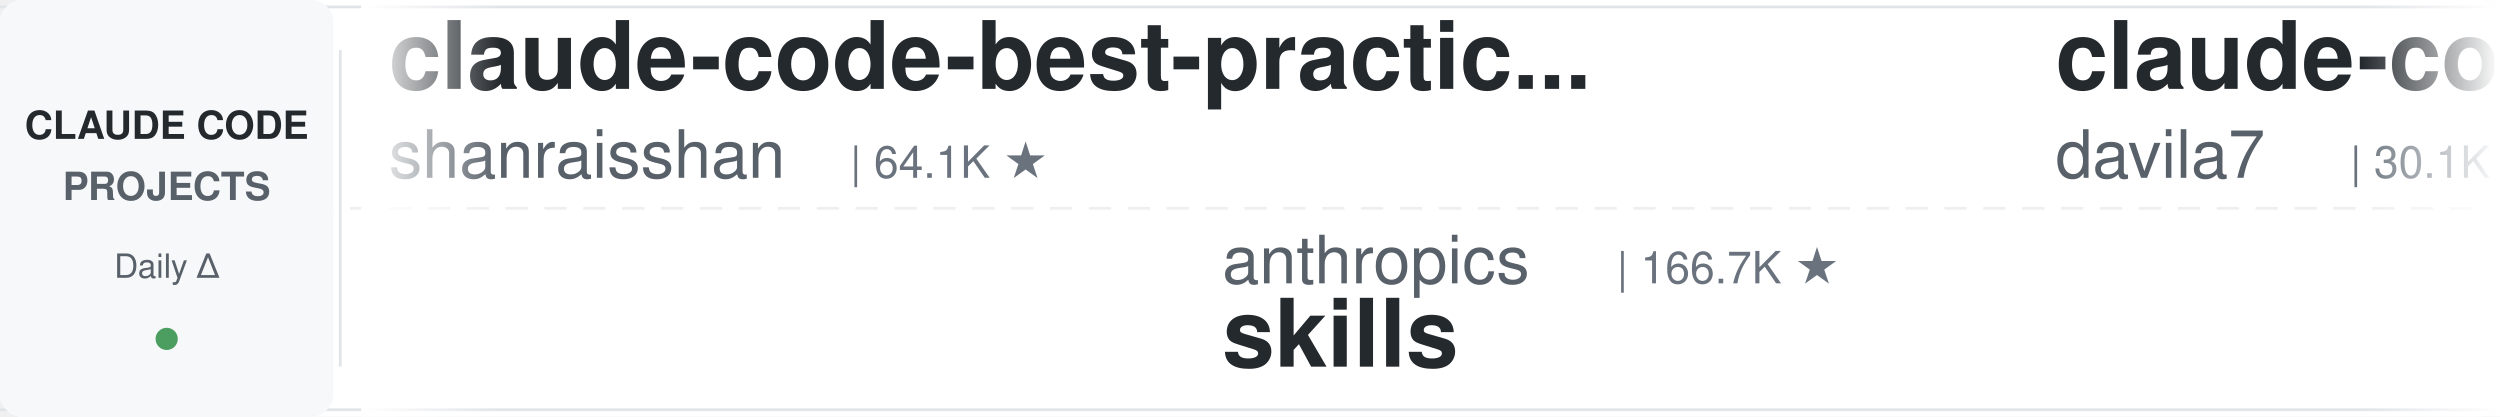
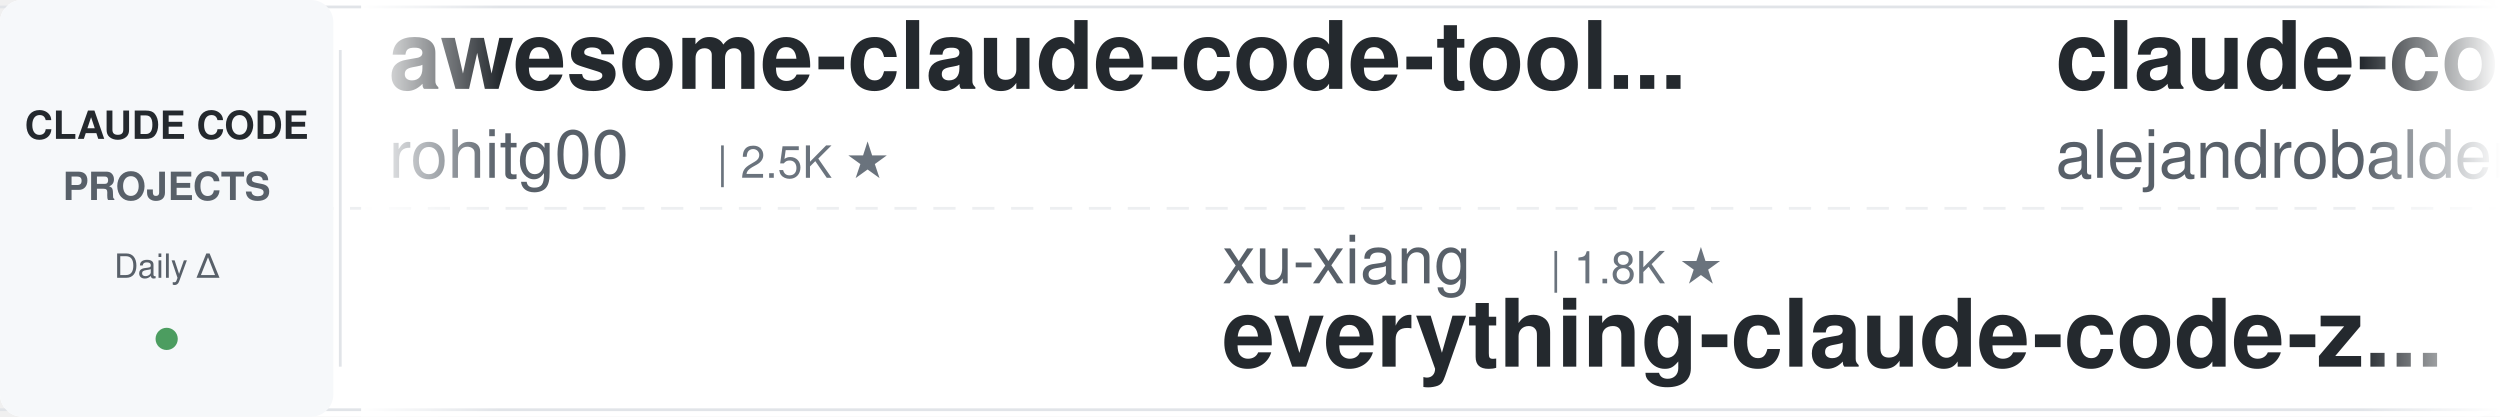
<svg xmlns="http://www.w3.org/2000/svg" width="900" height="150">
  <defs>
    <linearGradient id="leftFade" x1="0%" y1="0%" x2="100%" y2="0%">
      <stop offset="0%" style="stop-color:#ffffff;stop-opacity:1" />
      <stop offset="100%" style="stop-color:#ffffff;stop-opacity:0" />
    </linearGradient>
    <linearGradient id="rightFade" x1="0%" y1="0%" x2="100%" y2="0%">
      <stop offset="0%" style="stop-color:#ffffff;stop-opacity:0" />
      <stop offset="100%" style="stop-color:#ffffff;stop-opacity:1" />
    </linearGradient>
  </defs>
  <rect width="900" height="150" fill="#ffffff" rx="8" />
  <rect x="0" y="2" width="900" height="1" fill="#e1e4e8" />
  <rect x="0" y="147" width="900" height="1" fill="#e1e4e8" />
  <line x1="0" y1="75" x2="900" y2="75" stroke="#e1e4e8" stroke-width="1" stroke-dasharray="8 6" opacity="0.6" />
  <rect x="0" y="0" width="120" height="150" fill="#f6f8fa" rx="8" />
  <text x="60" y="50" font-family="-apple-system, BlinkMacSystemFont, 'Segoe UI', Helvetica, Arial, sans-serif" font-size="14" font-weight="600" fill="#24292e" text-anchor="middle">CLAUDE CODE</text>
  <text x="60" y="72" font-family="-apple-system, BlinkMacSystemFont, 'Segoe UI', Helvetica, Arial, sans-serif" font-size="14" font-weight="600" fill="#586069" text-anchor="middle">PROJECTS</text>
  <text x="60" y="100" font-family="-apple-system, BlinkMacSystemFont, 'Segoe UI', Helvetica, Arial, sans-serif" font-size="12" font-weight="500" fill="#586069" text-anchor="middle">Daily Δ</text>
  <circle cx="60" cy="122" r="4" fill="#22863a" opacity="0.8" />
  <rect x="122" y="18" width="1" height="114" fill="#e1e4e8" />
  <clipPath id="tickerClip">
    <rect x="130" y="0" width="770" height="150" />
  </clipPath>
  <g clip-path="url(#tickerClip)">
    <g id="tickerItems">
      <animateTransform attributeName="transform" attributeType="XML" type="translate" from="0 0" to="-3000 0" dur="54s" repeatCount="indefinite" />
      <g transform="translate(0, 0)">
-         <text x="140" y="32" font-family="-apple-system, BlinkMacSystemFont, 'Segoe UI', Helvetica, Arial, sans-serif" font-size="34" font-weight="600" fill="#24292e">claude-code-best-practic...</text>
-         <text x="140" y="64" font-family="-apple-system, BlinkMacSystemFont, 'Segoe UI', Helvetica, Arial, sans-serif" font-size="24" font-weight="400" fill="#586069">shanraisshan</text>
-         <text x="306" y="64" font-family="-apple-system, BlinkMacSystemFont, 'Segoe UI', Helvetica, Arial, sans-serif" font-size="16" font-weight="500" fill="#6a737d">| 64.1K ★</text>
+         <text x="140" y="32" font-family="-apple-system, BlinkMacSystemFont, 'Segoe UI', Helvetica, Arial, sans-serif" font-size="34" font-weight="600" fill="#24292e">awesome-claude-code-tool...</text>
+         <text x="140" y="64" font-family="-apple-system, BlinkMacSystemFont, 'Segoe UI', Helvetica, Arial, sans-serif" font-size="24" font-weight="400" fill="#586069">rohitg00</text>
+         <text x="258" y="64" font-family="-apple-system, BlinkMacSystemFont, 'Segoe UI', Helvetica, Arial, sans-serif" font-size="16" font-weight="500" fill="#6a737d">| 2.5K ★</text>
      </g>
      <g transform="translate(300, 0)">
-         <text x="140" y="102" font-family="-apple-system, BlinkMacSystemFont, 'Segoe UI', Helvetica, Arial, sans-serif" font-size="24" font-weight="400" fill="#586069">anthropics</text>
-         <text x="282" y="102" font-family="-apple-system, BlinkMacSystemFont, 'Segoe UI', Helvetica, Arial, sans-serif" font-size="16" font-weight="500" fill="#6a737d">| 166.7K ★</text>
-         <text x="140" y="132" font-family="-apple-system, BlinkMacSystemFont, 'Segoe UI', Helvetica, Arial, sans-serif" font-size="34" font-weight="600" fill="#24292e">skills</text>
+         <text x="140" y="102" font-family="-apple-system, BlinkMacSystemFont, 'Segoe UI', Helvetica, Arial, sans-serif" font-size="24" font-weight="400" fill="#586069">xu-xiang</text>
+         <text x="258" y="102" font-family="-apple-system, BlinkMacSystemFont, 'Segoe UI', Helvetica, Arial, sans-serif" font-size="16" font-weight="500" fill="#6a737d">| 1.8K ★</text>
+         <text x="140" y="132" font-family="-apple-system, BlinkMacSystemFont, 'Segoe UI', Helvetica, Arial, sans-serif" font-size="34" font-weight="600" fill="#24292e">everything-claude-code-z...</text>
      </g>
      <g transform="translate(600, 0)">
-         <text x="140" y="32" font-family="-apple-system, BlinkMacSystemFont, 'Segoe UI', Helvetica, Arial, sans-serif" font-size="34" font-weight="600" fill="#24292e">claude-code-templates</text>
-         <text x="140" y="64" font-family="-apple-system, BlinkMacSystemFont, 'Segoe UI', Helvetica, Arial, sans-serif" font-size="24" font-weight="400" fill="#586069">davila7</text>
-         <text x="246" y="64" font-family="-apple-system, BlinkMacSystemFont, 'Segoe UI', Helvetica, Arial, sans-serif" font-size="16" font-weight="500" fill="#6a737d">| 30.1K ★</text>
+         <text x="140" y="32" font-family="-apple-system, BlinkMacSystemFont, 'Segoe UI', Helvetica, Arial, sans-serif" font-size="34" font-weight="600" fill="#24292e">claude-code-from-source</text>
+         <text x="140" y="64" font-family="-apple-system, BlinkMacSystemFont, 'Segoe UI', Helvetica, Arial, sans-serif" font-size="24" font-weight="400" fill="#586069">alejandrobalderas</text>
+         <text x="366" y="64" font-family="-apple-system, BlinkMacSystemFont, 'Segoe UI', Helvetica, Arial, sans-serif" font-size="16" font-weight="500" fill="#6a737d">| 2.7K ★</text>
      </g>
      <g transform="translate(900, 0)">
-         <text x="140" y="102" font-family="-apple-system, BlinkMacSystemFont, 'Segoe UI', Helvetica, Arial, sans-serif" font-size="24" font-weight="400" fill="#586069">affaan-m</text>
-         <text x="258" y="102" font-family="-apple-system, BlinkMacSystemFont, 'Segoe UI', Helvetica, Arial, sans-serif" font-size="16" font-weight="500" fill="#6a737d">| 238.3K ★</text>
-         <text x="140" y="132" font-family="-apple-system, BlinkMacSystemFont, 'Segoe UI', Helvetica, Arial, sans-serif" font-size="34" font-weight="600" fill="#24292e">ECC</text>
+         <text x="140" y="102" font-family="-apple-system, BlinkMacSystemFont, 'Segoe UI', Helvetica, Arial, sans-serif" font-size="24" font-weight="400" fill="#586069">Alishahryar1</text>
+         <text x="306" y="102" font-family="-apple-system, BlinkMacSystemFont, 'Segoe UI', Helvetica, Arial, sans-serif" font-size="16" font-weight="500" fill="#6a737d">| 44.7K ★</text>
+         <text x="140" y="132" font-family="-apple-system, BlinkMacSystemFont, 'Segoe UI', Helvetica, Arial, sans-serif" font-size="34" font-weight="600" fill="#24292e">free-claude-code</text>
      </g>
      <g transform="translate(1200, 0)">
-         <text x="140" y="32" font-family="-apple-system, BlinkMacSystemFont, 'Segoe UI', Helvetica, Arial, sans-serif" font-size="34" font-weight="600" fill="#24292e">claude-code-source-build</text>
-         <text x="140" y="64" font-family="-apple-system, BlinkMacSystemFont, 'Segoe UI', Helvetica, Arial, sans-serif" font-size="24" font-weight="400" fill="#586069">andrew-kramer-inno</text>
-         <text x="378" y="64" font-family="-apple-system, BlinkMacSystemFont, 'Segoe UI', Helvetica, Arial, sans-serif" font-size="16" font-weight="500" fill="#6a737d">| 593 ★</text>
+         <text x="140" y="32" font-family="-apple-system, BlinkMacSystemFont, 'Segoe UI', Helvetica, Arial, sans-serif" font-size="34" font-weight="600" fill="#24292e">oh-my-claudecode</text>
+         <text x="140" y="64" font-family="-apple-system, BlinkMacSystemFont, 'Segoe UI', Helvetica, Arial, sans-serif" font-size="24" font-weight="400" fill="#586069">Yeachan-Heo</text>
+         <text x="294" y="64" font-family="-apple-system, BlinkMacSystemFont, 'Segoe UI', Helvetica, Arial, sans-serif" font-size="16" font-weight="500" fill="#6a737d">| 38.4K ★</text>
      </g>
      <g transform="translate(1500, 0)">
-         <text x="140" y="102" font-family="-apple-system, BlinkMacSystemFont, 'Segoe UI', Helvetica, Arial, sans-serif" font-size="24" font-weight="400" fill="#586069">hangsman</text>
-         <text x="258" y="102" font-family="-apple-system, BlinkMacSystemFont, 'Segoe UI', Helvetica, Arial, sans-serif" font-size="16" font-weight="500" fill="#6a737d">| 790 ★</text>
-         <text x="140" y="132" font-family="-apple-system, BlinkMacSystemFont, 'Segoe UI', Helvetica, Arial, sans-serif" font-size="34" font-weight="600" fill="#24292e">claude-code-source</text>
+         <text x="140" y="102" font-family="-apple-system, BlinkMacSystemFont, 'Segoe UI', Helvetica, Arial, sans-serif" font-size="24" font-weight="400" fill="#586069">edmund-io</text>
+         <text x="270" y="102" font-family="-apple-system, BlinkMacSystemFont, 'Segoe UI', Helvetica, Arial, sans-serif" font-size="16" font-weight="500" fill="#6a737d">| 1.5K ★</text>
+         <text x="140" y="132" font-family="-apple-system, BlinkMacSystemFont, 'Segoe UI', Helvetica, Arial, sans-serif" font-size="34" font-weight="600" fill="#24292e">edmunds-claude-code</text>
      </g>
      <g transform="translate(1800, 0)">
-         <text x="140" y="32" font-family="-apple-system, BlinkMacSystemFont, 'Segoe UI', Helvetica, Arial, sans-serif" font-size="34" font-weight="600" fill="#24292e">claude-code-security-rev...</text>
-         <text x="140" y="64" font-family="-apple-system, BlinkMacSystemFont, 'Segoe UI', Helvetica, Arial, sans-serif" font-size="24" font-weight="400" fill="#586069">anthropics</text>
-         <text x="282" y="64" font-family="-apple-system, BlinkMacSystemFont, 'Segoe UI', Helvetica, Arial, sans-serif" font-size="16" font-weight="500" fill="#6a737d">| 5.8K ★</text>
+         <text x="140" y="32" font-family="-apple-system, BlinkMacSystemFont, 'Segoe UI', Helvetica, Arial, sans-serif" font-size="34" font-weight="600" fill="#24292e">claude-code-rust</text>
+         <text x="140" y="64" font-family="-apple-system, BlinkMacSystemFont, 'Segoe UI', Helvetica, Arial, sans-serif" font-size="24" font-weight="400" fill="#586069">lorryjovens-hub</text>
+         <text x="342" y="64" font-family="-apple-system, BlinkMacSystemFont, 'Segoe UI', Helvetica, Arial, sans-serif" font-size="16" font-weight="500" fill="#6a737d">| 1.7K ★</text>
      </g>
      <g transform="translate(2100, 0)">
-         <text x="140" y="102" font-family="-apple-system, BlinkMacSystemFont, 'Segoe UI', Helvetica, Arial, sans-serif" font-size="24" font-weight="400" fill="#586069">LING71671</text>
-         <text x="270" y="102" font-family="-apple-system, BlinkMacSystemFont, 'Segoe UI', Helvetica, Arial, sans-serif" font-size="16" font-weight="500" fill="#6a737d">| 932 ★</text>
-         <text x="140" y="132" font-family="-apple-system, BlinkMacSystemFont, 'Segoe UI', Helvetica, Arial, sans-serif" font-size="34" font-weight="600" fill="#24292e">Open-ClaudeCode</text>
+         <text x="140" y="102" font-family="-apple-system, BlinkMacSystemFont, 'Segoe UI', Helvetica, Arial, sans-serif" font-size="24" font-weight="400" fill="#586069">SeemSeam</text>
+         <text x="258" y="102" font-family="-apple-system, BlinkMacSystemFont, 'Segoe UI', Helvetica, Arial, sans-serif" font-size="16" font-weight="500" fill="#6a737d">| 3.4K ★</text>
+         <text x="140" y="132" font-family="-apple-system, BlinkMacSystemFont, 'Segoe UI', Helvetica, Arial, sans-serif" font-size="34" font-weight="600" fill="#24292e">claude_codex_bridge</text>
      </g>
      <g transform="translate(2400, 0)">
-         <text x="140" y="32" font-family="-apple-system, BlinkMacSystemFont, 'Segoe UI', Helvetica, Arial, sans-serif" font-size="34" font-weight="600" fill="#24292e">sc-claude-code-files</text>
-         <text x="140" y="64" font-family="-apple-system, BlinkMacSystemFont, 'Segoe UI', Helvetica, Arial, sans-serif" font-size="24" font-weight="400" fill="#586069">https-deeplearning-ai</text>
-         <text x="414" y="64" font-family="-apple-system, BlinkMacSystemFont, 'Segoe UI', Helvetica, Arial, sans-serif" font-size="16" font-weight="500" fill="#6a737d">| 538 ★</text>
+         <text x="140" y="32" font-family="-apple-system, BlinkMacSystemFont, 'Segoe UI', Helvetica, Arial, sans-serif" font-size="34" font-weight="600" fill="#24292e">Claude-Code-Game-Studios</text>
+         <text x="140" y="64" font-family="-apple-system, BlinkMacSystemFont, 'Segoe UI', Helvetica, Arial, sans-serif" font-size="24" font-weight="400" fill="#586069">Donchitos</text>
+         <text x="270" y="64" font-family="-apple-system, BlinkMacSystemFont, 'Segoe UI', Helvetica, Arial, sans-serif" font-size="16" font-weight="500" fill="#6a737d">| 23.7K ★</text>
      </g>
      <g transform="translate(2700, 0)">
-         <text x="140" y="102" font-family="-apple-system, BlinkMacSystemFont, 'Segoe UI', Helvetica, Arial, sans-serif" font-size="24" font-weight="400" fill="#586069">asgeirtj</text>
-         <text x="258" y="102" font-family="-apple-system, BlinkMacSystemFont, 'Segoe UI', Helvetica, Arial, sans-serif" font-size="16" font-weight="500" fill="#6a737d">| 62.5K ★</text>
-         <text x="140" y="132" font-family="-apple-system, BlinkMacSystemFont, 'Segoe UI', Helvetica, Arial, sans-serif" font-size="34" font-weight="600" fill="#24292e">system_prompts_leaks</text>
+         <text x="140" y="102" font-family="-apple-system, BlinkMacSystemFont, 'Segoe UI', Helvetica, Arial, sans-serif" font-size="24" font-weight="400" fill="#586069">diet103</text>
+         <text x="246" y="102" font-family="-apple-system, BlinkMacSystemFont, 'Segoe UI', Helvetica, Arial, sans-serif" font-size="16" font-weight="500" fill="#6a737d">| 10.0K ★</text>
+         <text x="140" y="132" font-family="-apple-system, BlinkMacSystemFont, 'Segoe UI', Helvetica, Arial, sans-serif" font-size="34" font-weight="600" fill="#24292e">claude-code-infrastructu...</text>
      </g>
      <g transform="translate(3000, 0)">
-         <text x="140" y="32" font-family="-apple-system, BlinkMacSystemFont, 'Segoe UI', Helvetica, Arial, sans-serif" font-size="34" font-weight="600" fill="#24292e">claude-code-best-practic...</text>
-         <text x="140" y="64" font-family="-apple-system, BlinkMacSystemFont, 'Segoe UI', Helvetica, Arial, sans-serif" font-size="24" font-weight="400" fill="#586069">shanraisshan</text>
-         <text x="306" y="64" font-family="-apple-system, BlinkMacSystemFont, 'Segoe UI', Helvetica, Arial, sans-serif" font-size="16" font-weight="500" fill="#6a737d">| 64.1K ★</text>
+         <text x="140" y="32" font-family="-apple-system, BlinkMacSystemFont, 'Segoe UI', Helvetica, Arial, sans-serif" font-size="34" font-weight="600" fill="#24292e">awesome-claude-code-tool...</text>
+         <text x="140" y="64" font-family="-apple-system, BlinkMacSystemFont, 'Segoe UI', Helvetica, Arial, sans-serif" font-size="24" font-weight="400" fill="#586069">rohitg00</text>
+         <text x="258" y="64" font-family="-apple-system, BlinkMacSystemFont, 'Segoe UI', Helvetica, Arial, sans-serif" font-size="16" font-weight="500" fill="#6a737d">| 2.5K ★</text>
      </g>
      <g transform="translate(3300, 0)">
-         <text x="140" y="102" font-family="-apple-system, BlinkMacSystemFont, 'Segoe UI', Helvetica, Arial, sans-serif" font-size="24" font-weight="400" fill="#586069">anthropics</text>
-         <text x="282" y="102" font-family="-apple-system, BlinkMacSystemFont, 'Segoe UI', Helvetica, Arial, sans-serif" font-size="16" font-weight="500" fill="#6a737d">| 166.7K ★</text>
-         <text x="140" y="132" font-family="-apple-system, BlinkMacSystemFont, 'Segoe UI', Helvetica, Arial, sans-serif" font-size="34" font-weight="600" fill="#24292e">skills</text>
+         <text x="140" y="102" font-family="-apple-system, BlinkMacSystemFont, 'Segoe UI', Helvetica, Arial, sans-serif" font-size="24" font-weight="400" fill="#586069">xu-xiang</text>
+         <text x="258" y="102" font-family="-apple-system, BlinkMacSystemFont, 'Segoe UI', Helvetica, Arial, sans-serif" font-size="16" font-weight="500" fill="#6a737d">| 1.8K ★</text>
+         <text x="140" y="132" font-family="-apple-system, BlinkMacSystemFont, 'Segoe UI', Helvetica, Arial, sans-serif" font-size="34" font-weight="600" fill="#24292e">everything-claude-code-z...</text>
      </g>
      <g transform="translate(3600, 0)">
-         <text x="140" y="32" font-family="-apple-system, BlinkMacSystemFont, 'Segoe UI', Helvetica, Arial, sans-serif" font-size="34" font-weight="600" fill="#24292e">claude-code-templates</text>
-         <text x="140" y="64" font-family="-apple-system, BlinkMacSystemFont, 'Segoe UI', Helvetica, Arial, sans-serif" font-size="24" font-weight="400" fill="#586069">davila7</text>
-         <text x="246" y="64" font-family="-apple-system, BlinkMacSystemFont, 'Segoe UI', Helvetica, Arial, sans-serif" font-size="16" font-weight="500" fill="#6a737d">| 30.1K ★</text>
+         <text x="140" y="32" font-family="-apple-system, BlinkMacSystemFont, 'Segoe UI', Helvetica, Arial, sans-serif" font-size="34" font-weight="600" fill="#24292e">claude-code-from-source</text>
+         <text x="140" y="64" font-family="-apple-system, BlinkMacSystemFont, 'Segoe UI', Helvetica, Arial, sans-serif" font-size="24" font-weight="400" fill="#586069">alejandrobalderas</text>
+         <text x="366" y="64" font-family="-apple-system, BlinkMacSystemFont, 'Segoe UI', Helvetica, Arial, sans-serif" font-size="16" font-weight="500" fill="#6a737d">| 2.7K ★</text>
      </g>
      <g transform="translate(3900, 0)">
-         <text x="140" y="102" font-family="-apple-system, BlinkMacSystemFont, 'Segoe UI', Helvetica, Arial, sans-serif" font-size="24" font-weight="400" fill="#586069">affaan-m</text>
-         <text x="258" y="102" font-family="-apple-system, BlinkMacSystemFont, 'Segoe UI', Helvetica, Arial, sans-serif" font-size="16" font-weight="500" fill="#6a737d">| 238.3K ★</text>
-         <text x="140" y="132" font-family="-apple-system, BlinkMacSystemFont, 'Segoe UI', Helvetica, Arial, sans-serif" font-size="34" font-weight="600" fill="#24292e">ECC</text>
+         <text x="140" y="102" font-family="-apple-system, BlinkMacSystemFont, 'Segoe UI', Helvetica, Arial, sans-serif" font-size="24" font-weight="400" fill="#586069">Alishahryar1</text>
+         <text x="306" y="102" font-family="-apple-system, BlinkMacSystemFont, 'Segoe UI', Helvetica, Arial, sans-serif" font-size="16" font-weight="500" fill="#6a737d">| 44.7K ★</text>
+         <text x="140" y="132" font-family="-apple-system, BlinkMacSystemFont, 'Segoe UI', Helvetica, Arial, sans-serif" font-size="34" font-weight="600" fill="#24292e">free-claude-code</text>
      </g>
    </g>
  </g>
  <rect x="130" y="0" width="50" height="150" fill="url(#leftFade)" />
  <rect x="850" y="0" width="50" height="150" fill="url(#rightFade)" />
</svg>
